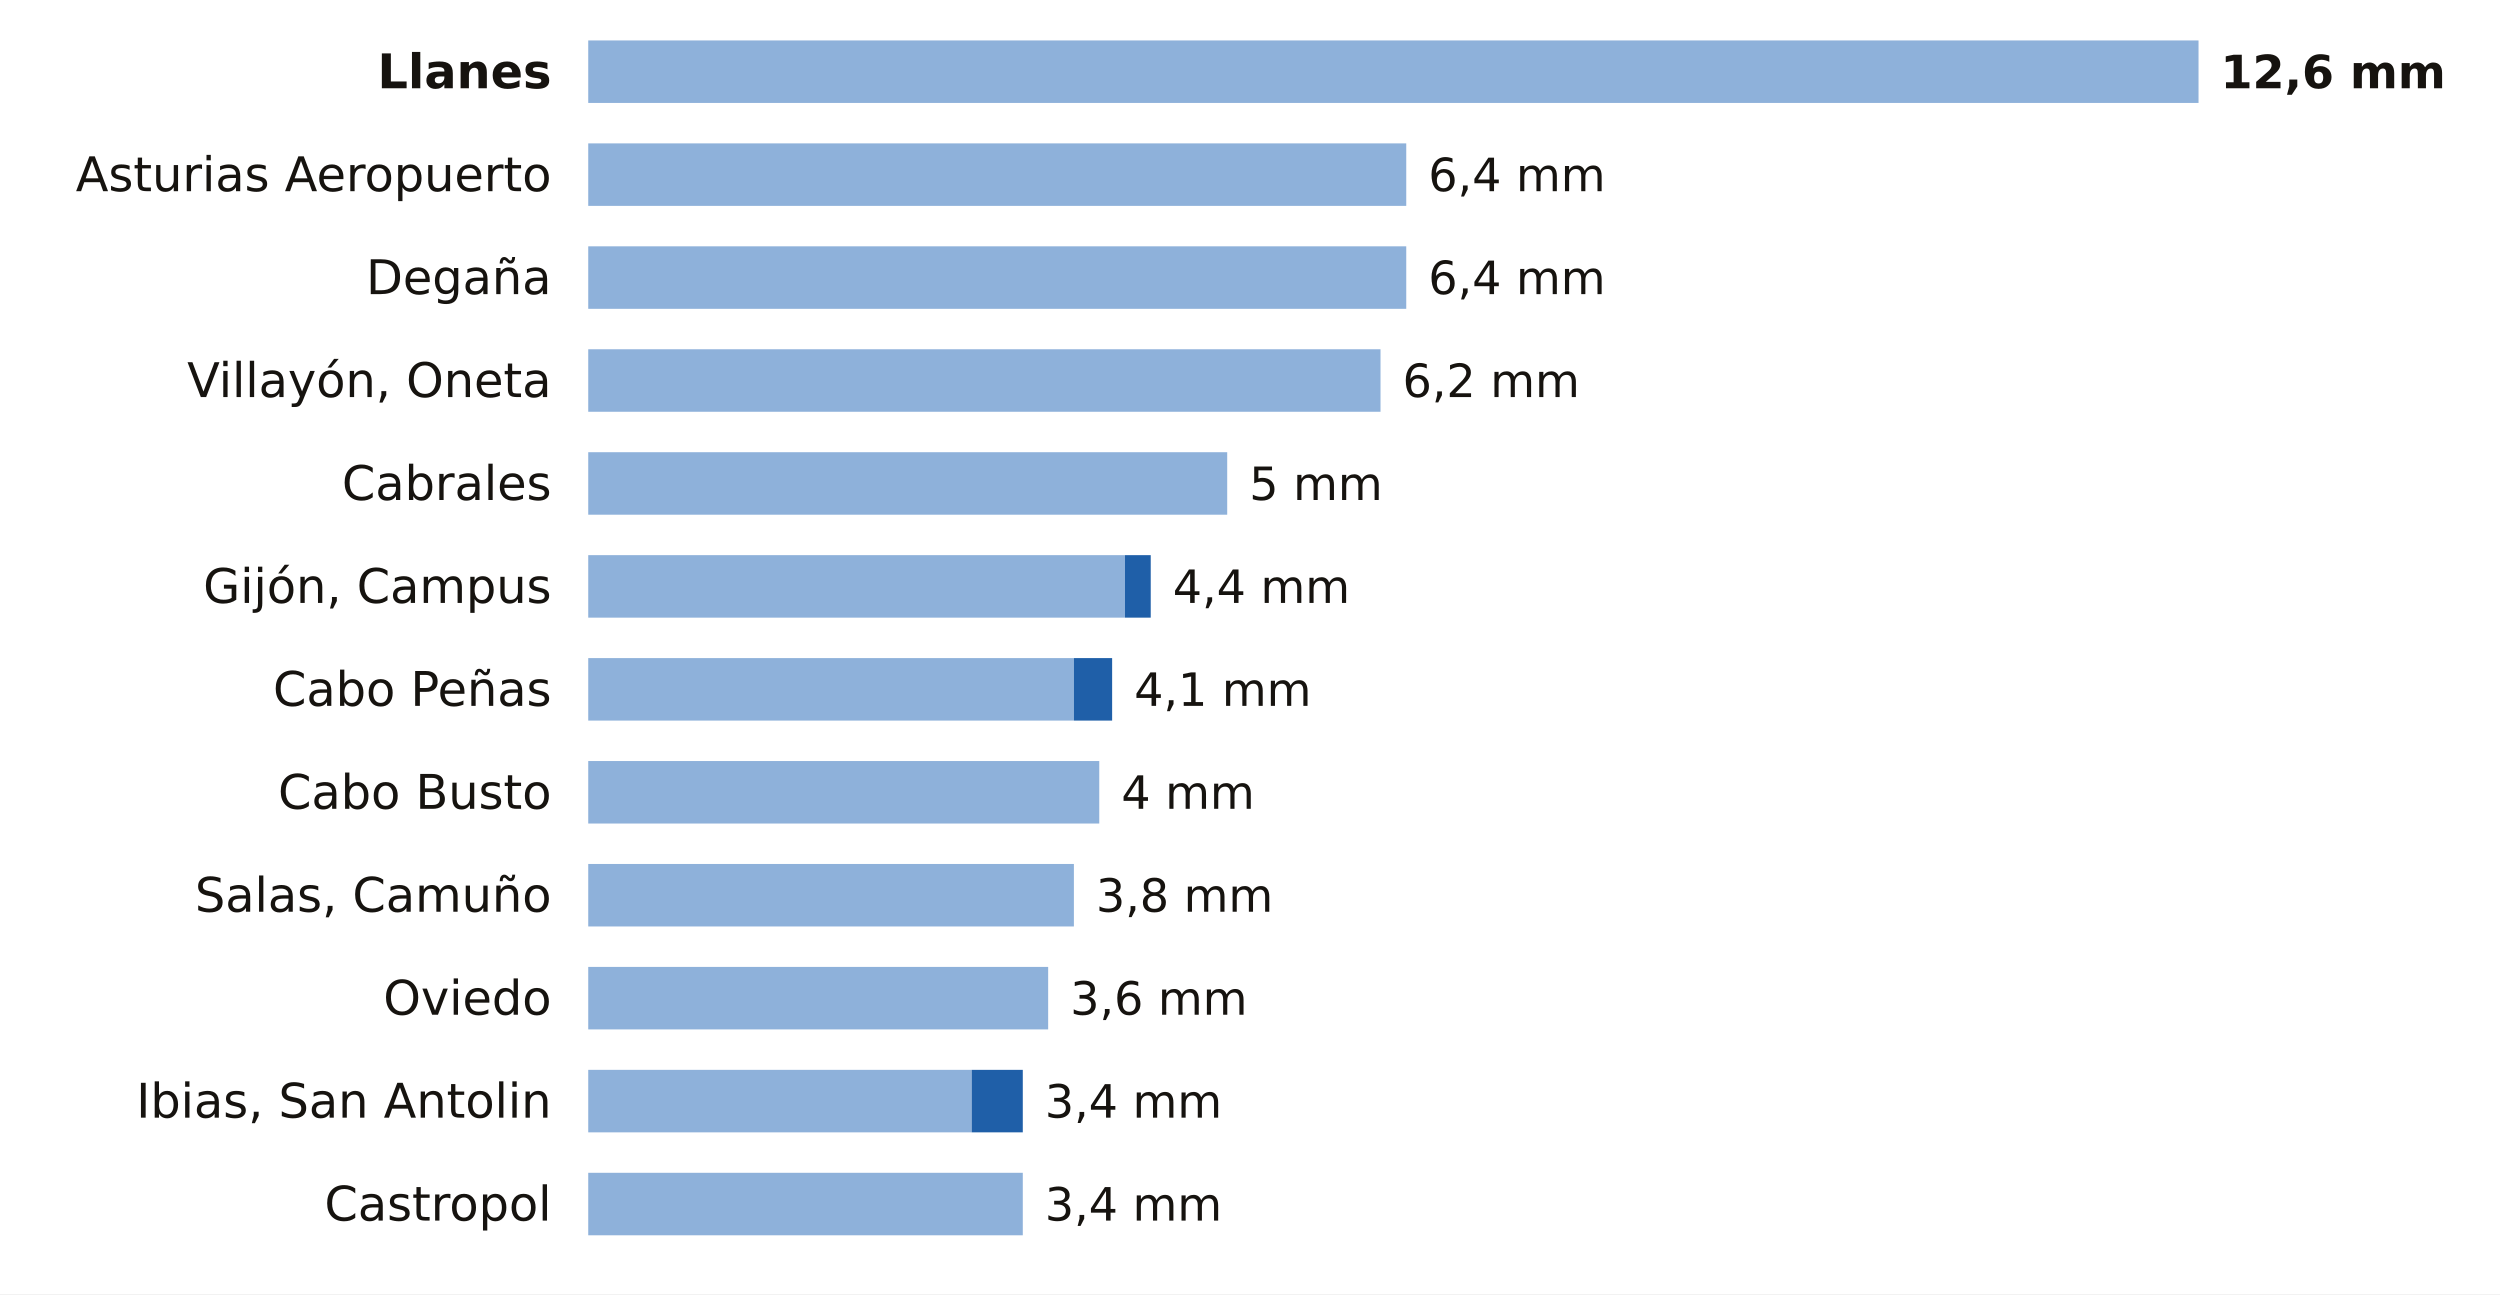
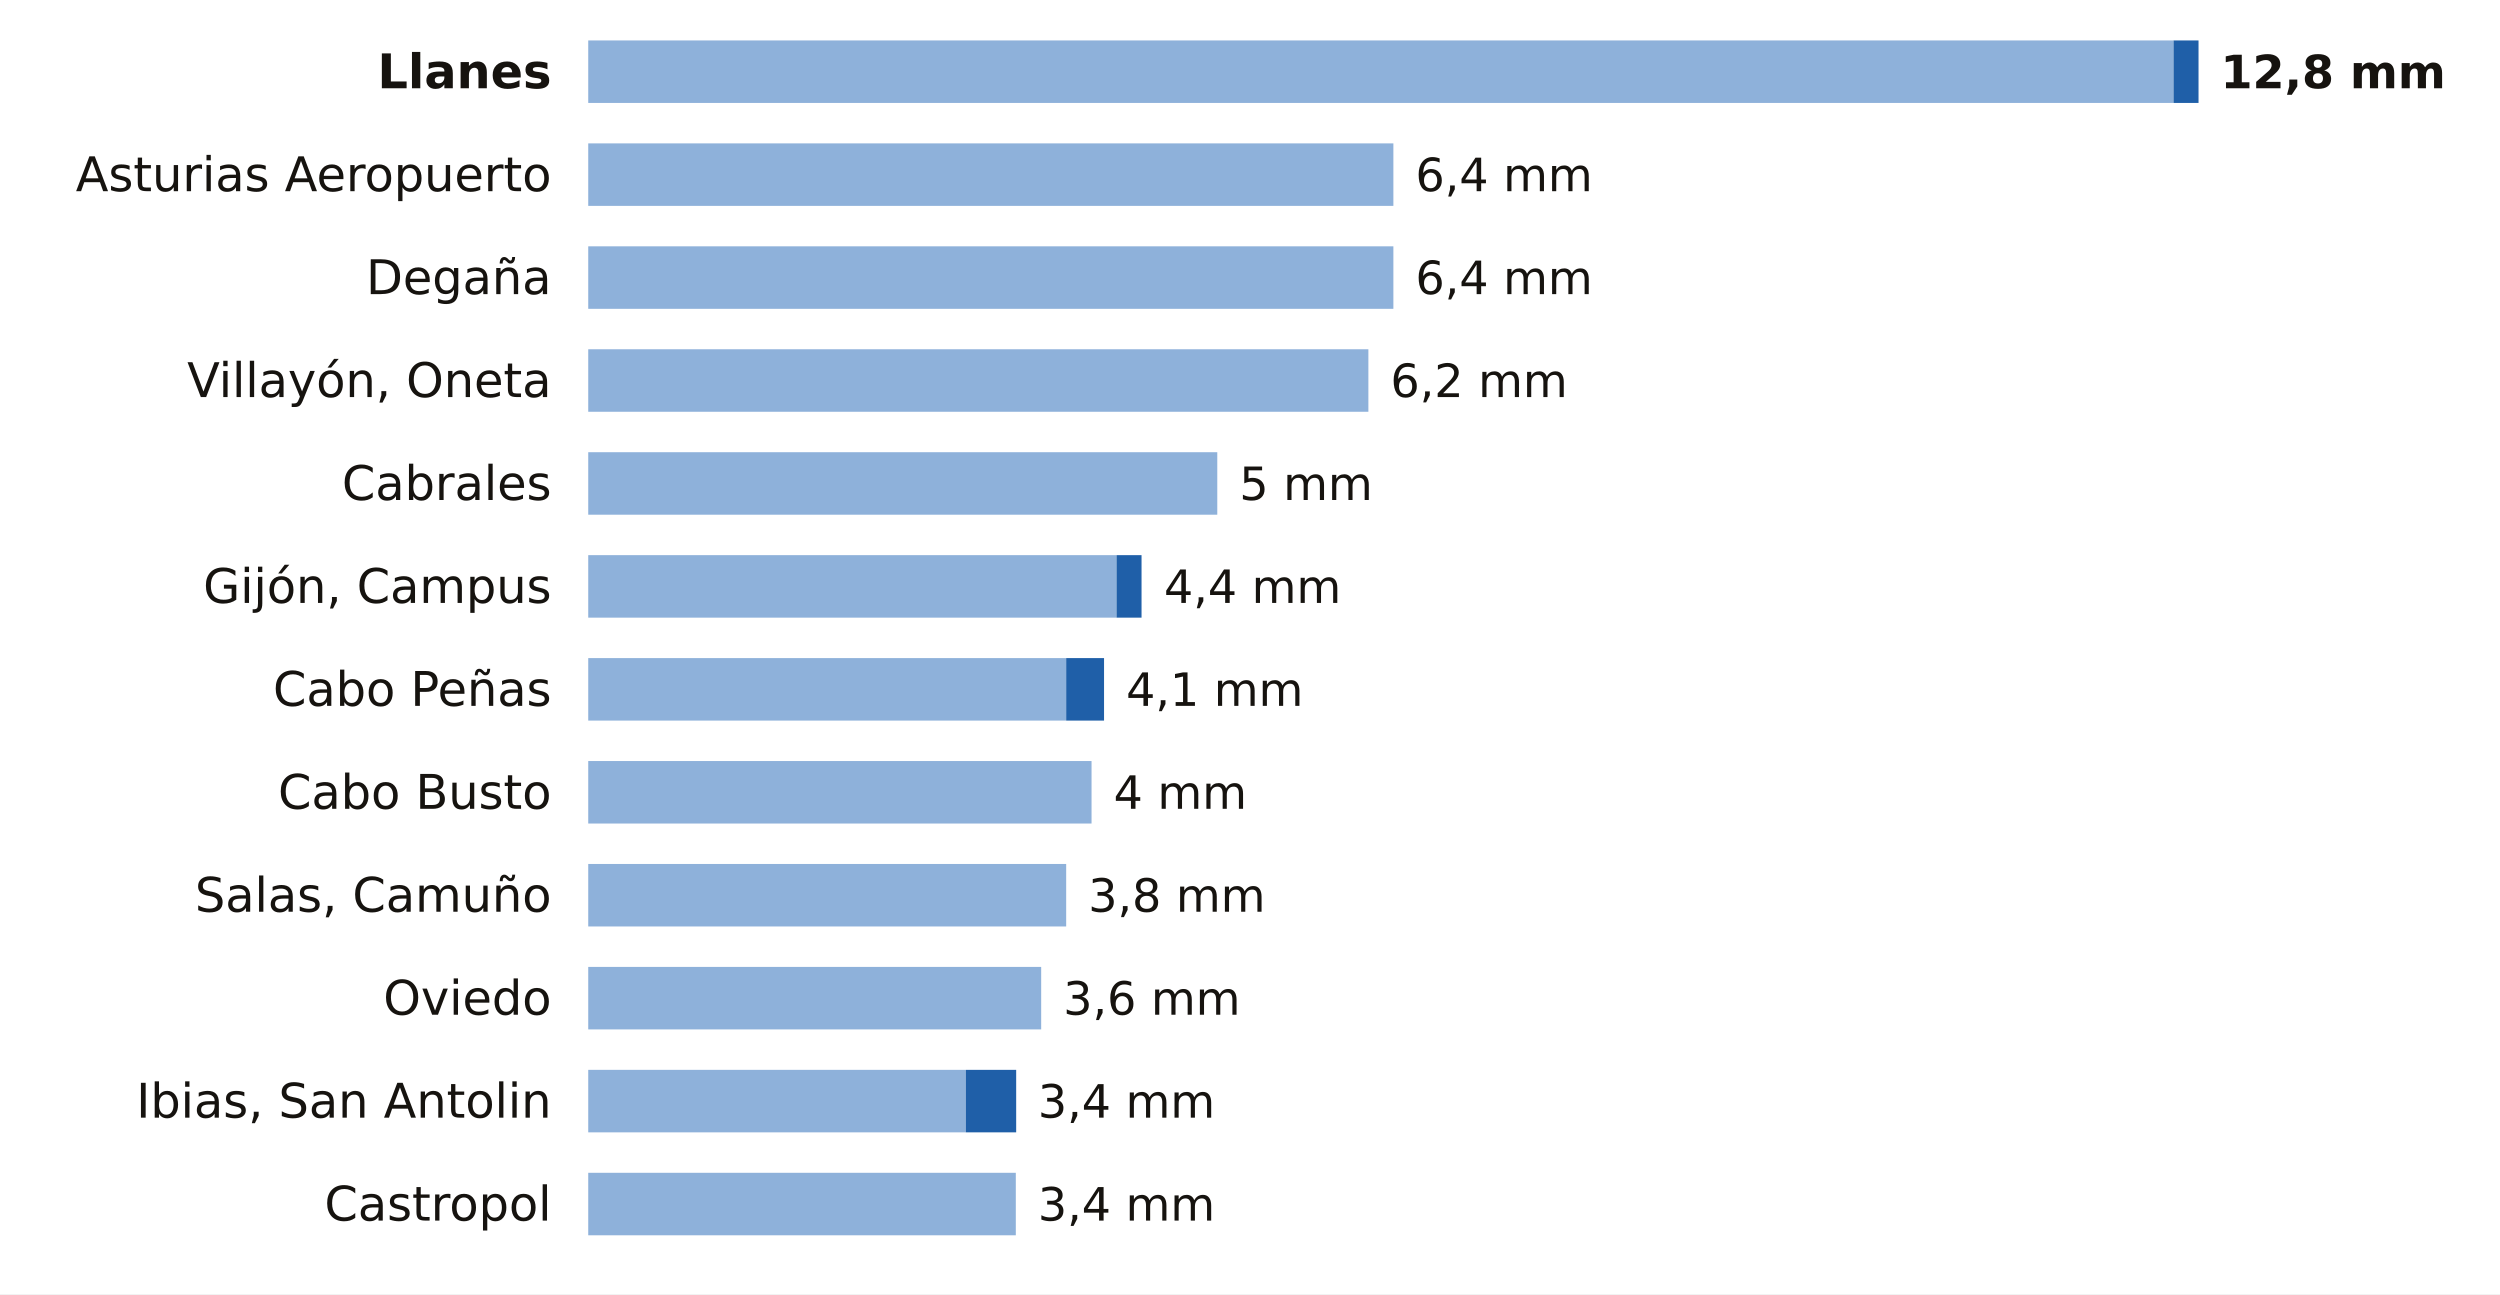
<svg xmlns="http://www.w3.org/2000/svg" viewBox="0 0 680 352" width="680" height="352" role="img" aria-label="La lluvia de los últimos 7 días en las estaciones de AEMET de Asturias">
  <rect width="680" height="352" fill="#FFFFFF" />
  <text x="150.0" y="24.0" font-size="13" fill="#16130F" text-anchor="end" font-weight="600" font-family="Public Sans, DejaVu Sans, Arial, sans-serif">Llanes</text>
-   <rect x="160" y="11" width="438.0" height="17" fill="#8EB1DA" />
-   <text x="604.0" y="24.0" font-size="12.5" fill="#16130F" text-anchor="start" font-weight="700" font-family="Public Sans, DejaVu Sans, Arial, sans-serif">12,6 mm</text>
+   <rect x="160" y="11" width="431.2" height="17" fill="#8EB1DA" />
+   <rect x="591.2" y="11" width="6.8" height="17" fill="#1F5FA8" />
+   <text x="604.0" y="24.0" font-size="12.5" fill="#16130F" text-anchor="start" font-weight="700" font-family="Public Sans, DejaVu Sans, Arial, sans-serif">12,8 mm</text>
  <text x="150.0" y="52.0" font-size="13" fill="#16130F" text-anchor="end" font-weight="400" font-family="Public Sans, DejaVu Sans, Arial, sans-serif">Asturias Aeropuerto</text>
-   <rect x="160" y="39" width="222.5" height="17" fill="#8EB1DA" />
-   <text x="388.5" y="52.0" font-size="12.5" fill="#16130F" text-anchor="start" font-weight="500" font-family="Public Sans, DejaVu Sans, Arial, sans-serif">6,4 mm</text>
+   <rect x="160" y="39" width="219.0" height="17" fill="#8EB1DA" />
+   <text x="385.0" y="52.0" font-size="12.5" fill="#16130F" text-anchor="start" font-weight="500" font-family="Public Sans, DejaVu Sans, Arial, sans-serif">6,4 mm</text>
  <text x="150.0" y="80.0" font-size="13" fill="#16130F" text-anchor="end" font-weight="400" font-family="Public Sans, DejaVu Sans, Arial, sans-serif">Degaña</text>
-   <rect x="160" y="67" width="222.5" height="17" fill="#8EB1DA" />
-   <text x="388.5" y="80.0" font-size="12.5" fill="#16130F" text-anchor="start" font-weight="500" font-family="Public Sans, DejaVu Sans, Arial, sans-serif">6,4 mm</text>
+   <rect x="160" y="67" width="219.0" height="17" fill="#8EB1DA" />
+   <text x="385.0" y="80.0" font-size="12.5" fill="#16130F" text-anchor="start" font-weight="500" font-family="Public Sans, DejaVu Sans, Arial, sans-serif">6,4 mm</text>
  <text x="150.0" y="108.0" font-size="13" fill="#16130F" text-anchor="end" font-weight="400" font-family="Public Sans, DejaVu Sans, Arial, sans-serif">Villayón, Oneta</text>
-   <rect x="160" y="95" width="215.5" height="17" fill="#8EB1DA" />
-   <text x="381.5" y="108.0" font-size="12.5" fill="#16130F" text-anchor="start" font-weight="500" font-family="Public Sans, DejaVu Sans, Arial, sans-serif">6,2 mm</text>
+   <rect x="160" y="95" width="212.2" height="17" fill="#8EB1DA" />
+   <text x="378.2" y="108.0" font-size="12.5" fill="#16130F" text-anchor="start" font-weight="500" font-family="Public Sans, DejaVu Sans, Arial, sans-serif">6,2 mm</text>
  <text x="150.0" y="136.0" font-size="13" fill="#16130F" text-anchor="end" font-weight="400" font-family="Public Sans, DejaVu Sans, Arial, sans-serif">Cabrales</text>
-   <rect x="160" y="123" width="173.8" height="17" fill="#8EB1DA" />
-   <text x="339.8" y="136.0" font-size="12.5" fill="#16130F" text-anchor="start" font-weight="500" font-family="Public Sans, DejaVu Sans, Arial, sans-serif">5 mm</text>
+   <rect x="160" y="123" width="171.1" height="17" fill="#8EB1DA" />
+   <text x="337.1" y="136.0" font-size="12.5" fill="#16130F" text-anchor="start" font-weight="500" font-family="Public Sans, DejaVu Sans, Arial, sans-serif">5 mm</text>
  <text x="150.0" y="164.0" font-size="13" fill="#16130F" text-anchor="end" font-weight="400" font-family="Public Sans, DejaVu Sans, Arial, sans-serif">Gijón, Campus</text>
-   <rect x="160" y="151" width="146.0" height="17" fill="#8EB1DA" />
-   <rect x="306.0" y="151" width="7.0" height="17" fill="#1F5FA8" />
-   <text x="319.0" y="164.0" font-size="12.5" fill="#16130F" text-anchor="start" font-weight="500" font-family="Public Sans, DejaVu Sans, Arial, sans-serif">4,4 mm</text>
+   <rect x="160" y="151" width="143.7" height="17" fill="#8EB1DA" />
+   <rect x="303.7" y="151" width="6.8" height="17" fill="#1F5FA8" />
+   <text x="316.6" y="164.0" font-size="12.5" fill="#16130F" text-anchor="start" font-weight="500" font-family="Public Sans, DejaVu Sans, Arial, sans-serif">4,4 mm</text>
  <text x="150.0" y="192.0" font-size="13" fill="#16130F" text-anchor="end" font-weight="400" font-family="Public Sans, DejaVu Sans, Arial, sans-serif">Cabo Peñas</text>
-   <rect x="160" y="179" width="132.1" height="17" fill="#8EB1DA" />
-   <rect x="292.1" y="179" width="10.4" height="17" fill="#1F5FA8" />
-   <text x="308.5" y="192.0" font-size="12.5" fill="#16130F" text-anchor="start" font-weight="500" font-family="Public Sans, DejaVu Sans, Arial, sans-serif">4,1 mm</text>
+   <rect x="160" y="179" width="130.0" height="17" fill="#8EB1DA" />
+   <rect x="290.0" y="179" width="10.3" height="17" fill="#1F5FA8" />
+   <text x="306.3" y="192.0" font-size="12.5" fill="#16130F" text-anchor="start" font-weight="500" font-family="Public Sans, DejaVu Sans, Arial, sans-serif">4,1 mm</text>
  <text x="150.0" y="220.0" font-size="13" fill="#16130F" text-anchor="end" font-weight="400" font-family="Public Sans, DejaVu Sans, Arial, sans-serif">Cabo Busto</text>
-   <rect x="160" y="207" width="139.0" height="17" fill="#8EB1DA" />
-   <text x="305.0" y="220.0" font-size="12.5" fill="#16130F" text-anchor="start" font-weight="500" font-family="Public Sans, DejaVu Sans, Arial, sans-serif">4 mm</text>
+   <rect x="160" y="207" width="136.9" height="17" fill="#8EB1DA" />
+   <text x="302.9" y="220.0" font-size="12.5" fill="#16130F" text-anchor="start" font-weight="500" font-family="Public Sans, DejaVu Sans, Arial, sans-serif">4 mm</text>
  <text x="150.0" y="248.0" font-size="13" fill="#16130F" text-anchor="end" font-weight="400" font-family="Public Sans, DejaVu Sans, Arial, sans-serif">Salas, Camuño</text>
-   <rect x="160" y="235" width="132.1" height="17" fill="#8EB1DA" />
-   <text x="298.1" y="248.0" font-size="12.5" fill="#16130F" text-anchor="start" font-weight="500" font-family="Public Sans, DejaVu Sans, Arial, sans-serif">3,8 mm</text>
+   <rect x="160" y="235" width="130.0" height="17" fill="#8EB1DA" />
+   <text x="296.0" y="248.0" font-size="12.5" fill="#16130F" text-anchor="start" font-weight="500" font-family="Public Sans, DejaVu Sans, Arial, sans-serif">3,8 mm</text>
  <text x="150.0" y="276.0" font-size="13" fill="#16130F" text-anchor="end" font-weight="400" font-family="Public Sans, DejaVu Sans, Arial, sans-serif">Oviedo</text>
-   <rect x="160" y="263" width="125.1" height="17" fill="#8EB1DA" />
-   <text x="291.1" y="276.0" font-size="12.5" fill="#16130F" text-anchor="start" font-weight="500" font-family="Public Sans, DejaVu Sans, Arial, sans-serif">3,6 mm</text>
+   <rect x="160" y="263" width="123.2" height="17" fill="#8EB1DA" />
+   <text x="289.2" y="276.0" font-size="12.5" fill="#16130F" text-anchor="start" font-weight="500" font-family="Public Sans, DejaVu Sans, Arial, sans-serif">3,6 mm</text>
  <text x="150.0" y="304.0" font-size="13" fill="#16130F" text-anchor="end" font-weight="400" font-family="Public Sans, DejaVu Sans, Arial, sans-serif">Ibias, San Antolin</text>
-   <rect x="160" y="291" width="104.3" height="17" fill="#8EB1DA" />
-   <rect x="264.3" y="291" width="13.9" height="17" fill="#1F5FA8" />
-   <text x="284.2" y="304.0" font-size="12.5" fill="#16130F" text-anchor="start" font-weight="500" font-family="Public Sans, DejaVu Sans, Arial, sans-serif">3,4 mm</text>
+   <rect x="160" y="291" width="102.7" height="17" fill="#8EB1DA" />
+   <rect x="262.7" y="291" width="13.7" height="17" fill="#1F5FA8" />
+   <text x="282.3" y="304.0" font-size="12.5" fill="#16130F" text-anchor="start" font-weight="500" font-family="Public Sans, DejaVu Sans, Arial, sans-serif">3,4 mm</text>
  <text x="150.0" y="332.0" font-size="13" fill="#16130F" text-anchor="end" font-weight="400" font-family="Public Sans, DejaVu Sans, Arial, sans-serif">Castropol</text>
-   <rect x="160" y="319" width="118.2" height="17" fill="#8EB1DA" />
-   <text x="284.2" y="332.0" font-size="12.5" fill="#16130F" text-anchor="start" font-weight="500" font-family="Public Sans, DejaVu Sans, Arial, sans-serif">3,4 mm</text>
+   <rect x="160" y="319" width="116.3" height="17" fill="#8EB1DA" />
+   <text x="282.3" y="332.0" font-size="12.5" fill="#16130F" text-anchor="start" font-weight="500" font-family="Public Sans, DejaVu Sans, Arial, sans-serif">3,4 mm</text>
</svg>
